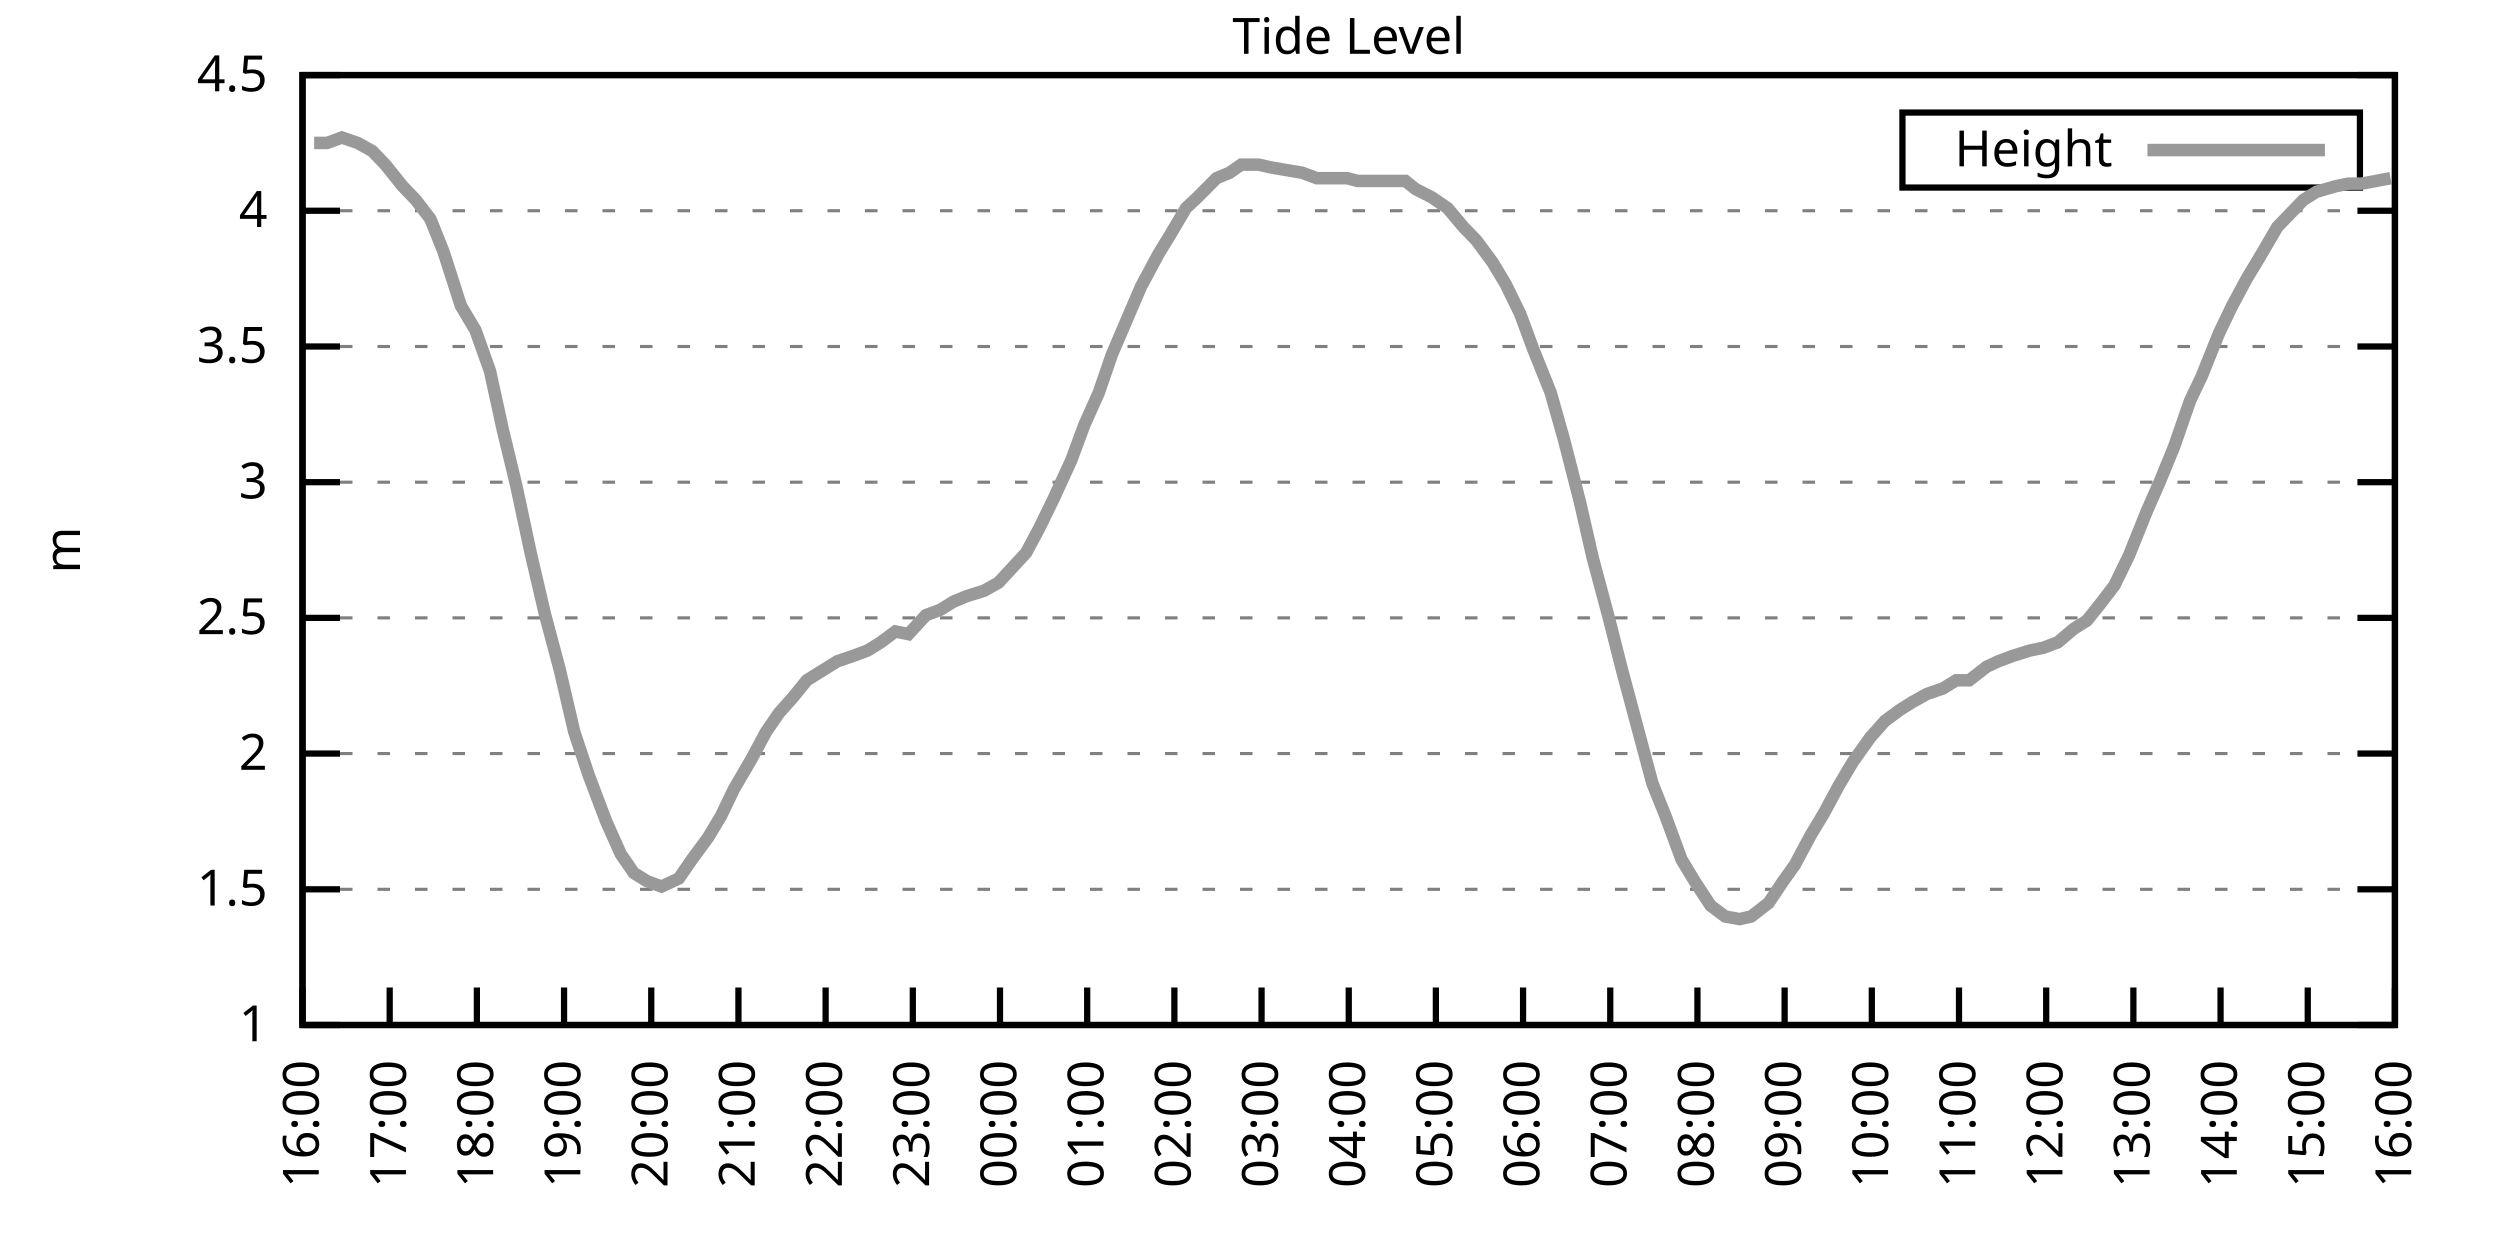
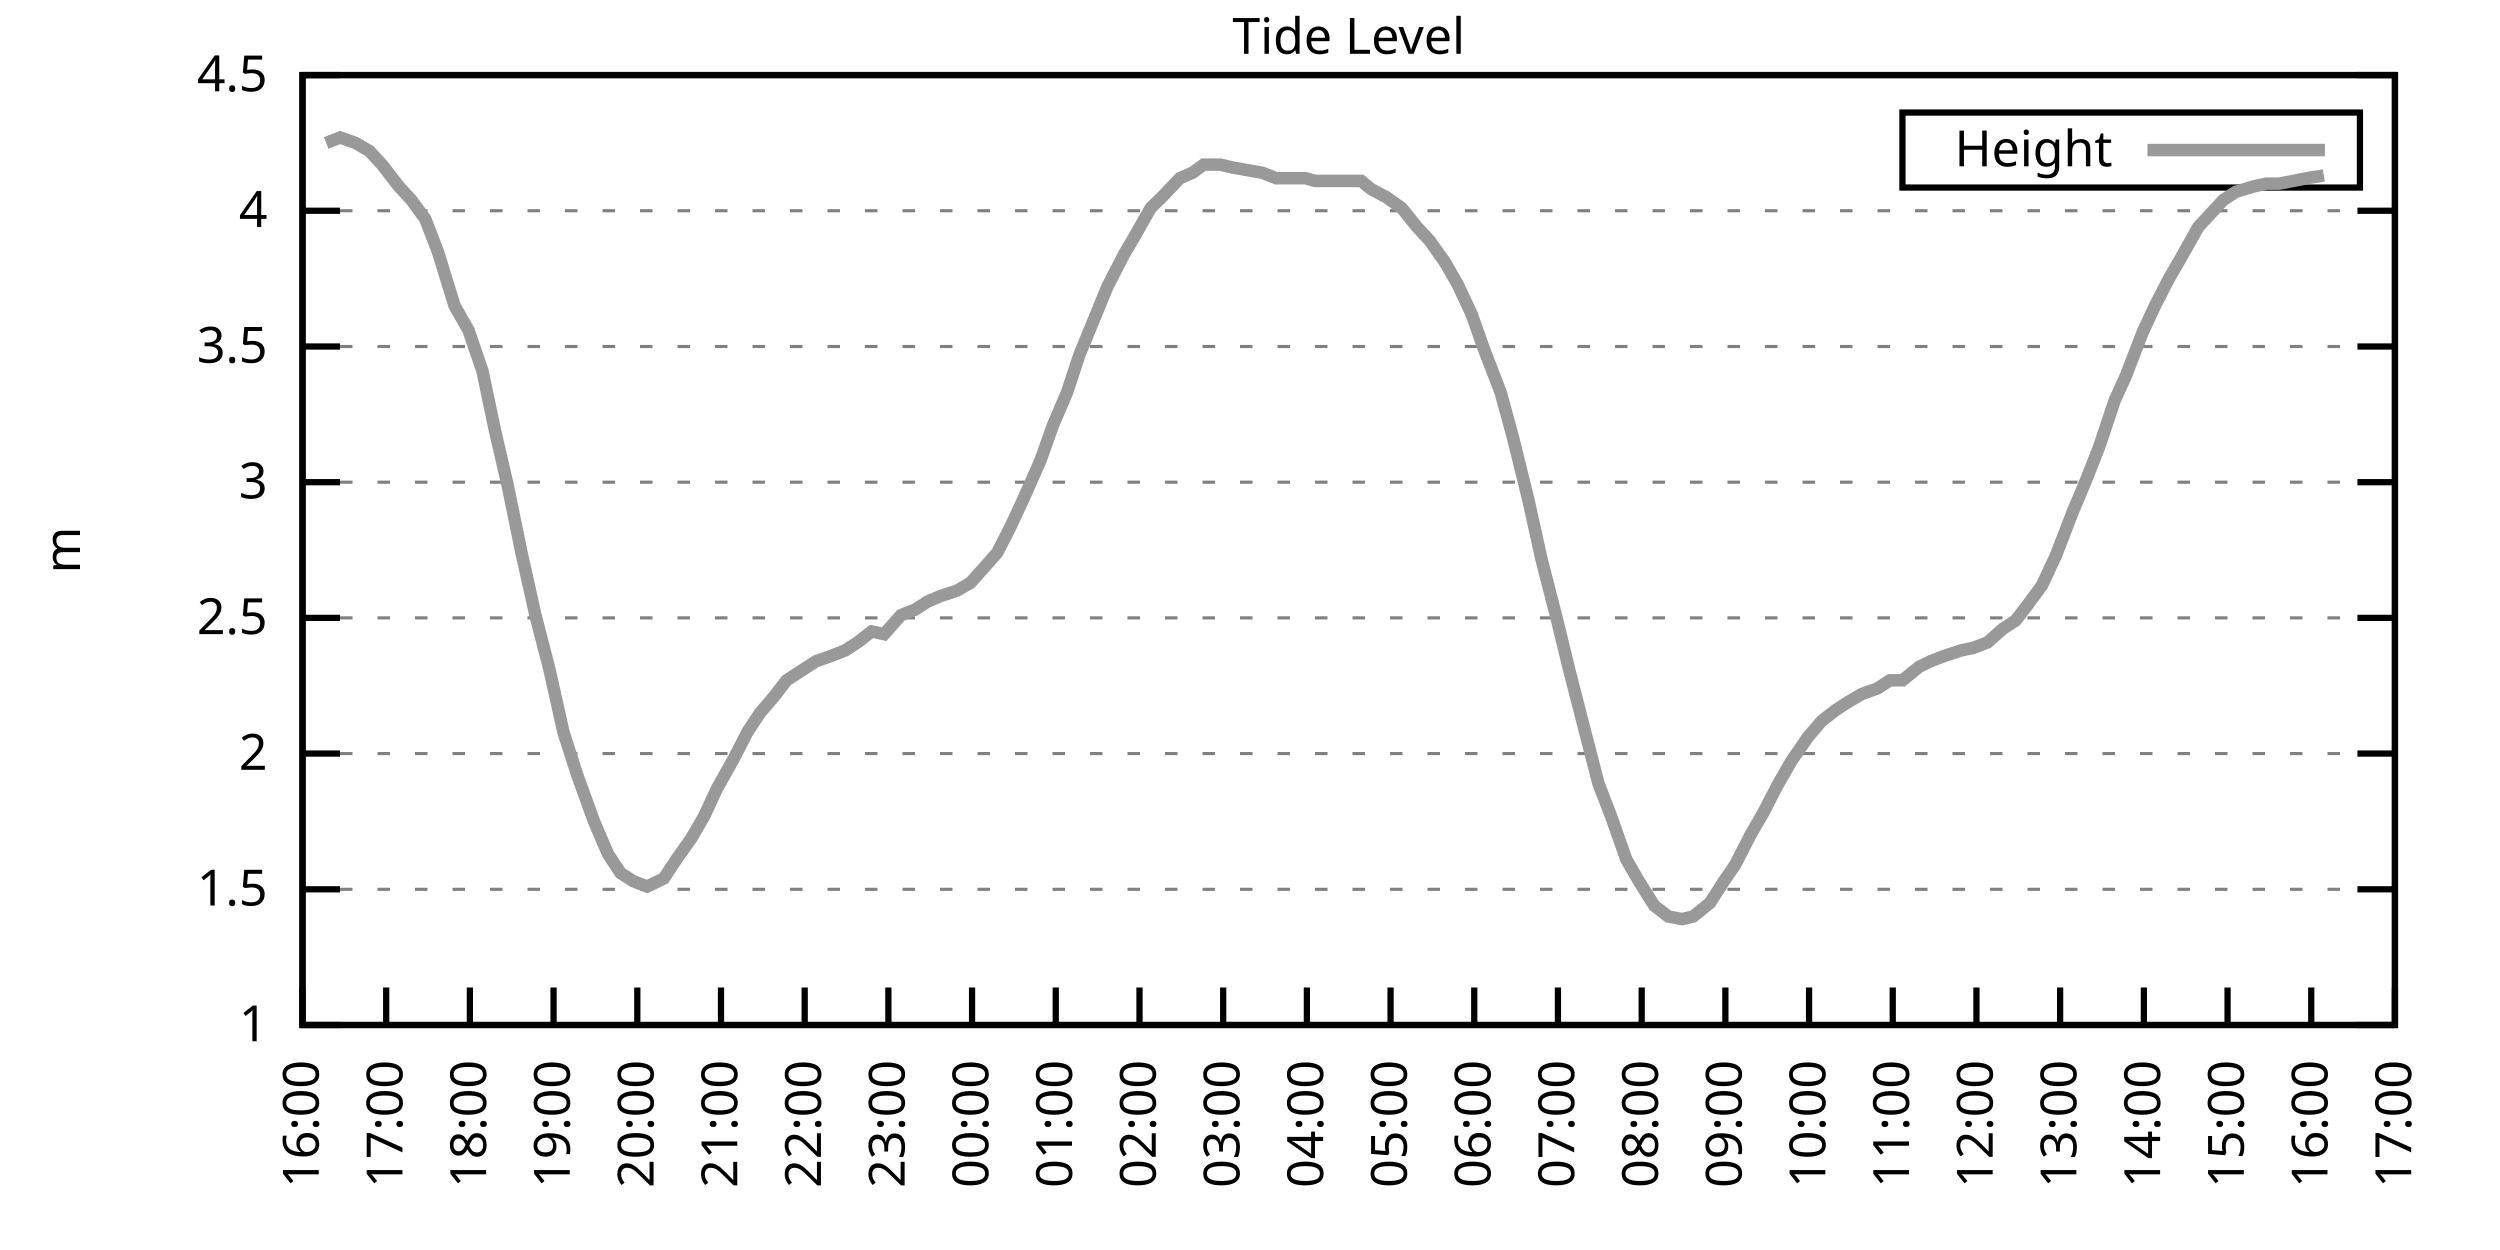
<svg xmlns="http://www.w3.org/2000/svg" xmlns:xlink="http://www.w3.org/1999/xlink" width="400" height="200" viewBox="0 0 400 200">
  <g id="gnuplot_canvas">
    <rect x="0" y="0" width="400" height="200" fill="none" />
    <defs>
      <circle id="gpDot" r="0.5" stroke-width="0.5" stroke="currentColor" />
      <path id="gpPt0" stroke-width="0.333" stroke="currentColor" d="M-1,0 h2 M0,-1 v2" />
      <path id="gpPt1" stroke-width="0.333" stroke="currentColor" d="M-1,-1 L1,1 M1,-1 L-1,1" />
      <path id="gpPt2" stroke-width="0.333" stroke="currentColor" d="M-1,0 L1,0 M0,-1 L0,1 M-1,-1 L1,1 M-1,1 L1,-1" />
      <rect id="gpPt3" stroke-width="0.333" stroke="currentColor" x="-1" y="-1" width="2" height="2" />
      <rect id="gpPt4" stroke-width="0.333" stroke="currentColor" fill="currentColor" x="-1" y="-1" width="2" height="2" />
      <circle id="gpPt5" stroke-width="0.333" stroke="currentColor" cx="0" cy="0" r="1" />
      <use xlink:href="#gpPt5" id="gpPt6" fill="currentColor" stroke="none" />
      <path id="gpPt7" stroke-width="0.333" stroke="currentColor" d="M0,-1.33 L-1.33,0.67 L1.33,0.67 z" />
      <use xlink:href="#gpPt7" id="gpPt8" fill="currentColor" stroke="none" />
      <use xlink:href="#gpPt7" id="gpPt9" stroke="currentColor" transform="rotate(180)" />
      <use xlink:href="#gpPt9" id="gpPt10" fill="currentColor" stroke="none" />
      <use xlink:href="#gpPt3" id="gpPt11" stroke="currentColor" transform="rotate(45)" />
      <use xlink:href="#gpPt11" id="gpPt12" fill="currentColor" stroke="none" />
      <path id="gpPt13" stroke-width="0.333" stroke="currentColor" d="M0,1.330 L1.265,0.411 L0.782,-1.067 L-0.782,-1.076 L-1.265,0.411 z" />
      <use xlink:href="#gpPt13" id="gpPt14" fill="currentColor" stroke="none" />
      <filter id="textbox" filterUnits="objectBoundingBox" x="0" y="0" height="1" width="1">
        <feFlood flood-color="white" flood-opacity="1" result="bgnd" />
        <feComposite in="SourceGraphic" in2="bgnd" operator="atop" />
      </filter>
      <filter id="greybox" filterUnits="objectBoundingBox" x="0" y="0" height="1" width="1">
        <feFlood flood-color="lightgrey" flood-opacity="1" result="grey" />
        <feComposite in="SourceGraphic" in2="grey" operator="atop" />
      </filter>
    </defs>
    <g fill="none" color="white" stroke="currentColor" stroke-width="1.00" stroke-linecap="butt" stroke-linejoin="miter">
</g>
    <g fill="none" color="black" stroke="currentColor" stroke-width="1.00" stroke-linecap="butt" stroke-linejoin="miter">
      <g stroke="none" shape-rendering="crispEdges">
        <polygon fill="rgb(255, 255, 255)" points="48.40,164.00 383.18,164.00 383.18,12.02 48.40,12.02 " />
      </g>
    </g>
    <g fill="none" color="black" stroke="currentColor" stroke-width="1.00" stroke-linecap="butt" stroke-linejoin="miter">
</g>
    <g fill="none" color="black" stroke="black" stroke-width="0.50" stroke-linecap="butt" stroke-linejoin="miter">
</g>
    <g fill="none" color="gray" stroke="currentColor" stroke-width="0.50" stroke-linecap="butt" stroke-linejoin="miter">
      <path stroke="gray" stroke-dasharray="2,4" class="gridline" d="M48.40,164.00 L383.19,164.00  " />
    </g>
    <g fill="none" color="gray" stroke="gray" stroke-width="1.00" stroke-linecap="butt" stroke-linejoin="miter">
</g>
    <g fill="none" color="black" stroke="currentColor" stroke-width="1.00" stroke-linecap="butt" stroke-linejoin="miter">
      <path stroke="black" d="M48.40,164.00 L54.40,164.00 M383.19,164.00 L377.19,164.00  " />
      <g transform="translate(42.80,166.60)" stroke="none" fill="black" font-family="Sans" font-size="8.00" text-anchor="end">
        <text>
          <tspan font-family="Sans"> 1</tspan>
        </text>
      </g>
    </g>
    <g fill="none" color="black" stroke="currentColor" stroke-width="1.00" stroke-linecap="butt" stroke-linejoin="miter">
</g>
    <g fill="none" color="black" stroke="black" stroke-width="0.50" stroke-linecap="butt" stroke-linejoin="miter">
</g>
    <g fill="none" color="gray" stroke="currentColor" stroke-width="0.50" stroke-linecap="butt" stroke-linejoin="miter">
      <path stroke="gray" stroke-dasharray="2,4" class="gridline" d="M48.40,142.29 L383.19,142.29  " />
    </g>
    <g fill="none" color="gray" stroke="gray" stroke-width="1.00" stroke-linecap="butt" stroke-linejoin="miter">
</g>
    <g fill="none" color="black" stroke="currentColor" stroke-width="1.00" stroke-linecap="butt" stroke-linejoin="miter">
      <path stroke="black" d="M48.40,142.29 L54.40,142.29 M383.19,142.29 L377.19,142.29  " />
      <g transform="translate(42.80,144.89)" stroke="none" fill="black" font-family="Sans" font-size="8.00" text-anchor="end">
        <text>
          <tspan font-family="Sans"> 1.5</tspan>
        </text>
      </g>
    </g>
    <g fill="none" color="black" stroke="currentColor" stroke-width="1.00" stroke-linecap="butt" stroke-linejoin="miter">
</g>
    <g fill="none" color="black" stroke="black" stroke-width="0.50" stroke-linecap="butt" stroke-linejoin="miter">
</g>
    <g fill="none" color="gray" stroke="currentColor" stroke-width="0.50" stroke-linecap="butt" stroke-linejoin="miter">
      <path stroke="gray" stroke-dasharray="2,4" class="gridline" d="M48.40,120.57 L383.19,120.57  " />
    </g>
    <g fill="none" color="gray" stroke="gray" stroke-width="1.00" stroke-linecap="butt" stroke-linejoin="miter">
</g>
    <g fill="none" color="black" stroke="currentColor" stroke-width="1.00" stroke-linecap="butt" stroke-linejoin="miter">
      <path stroke="black" d="M48.40,120.57 L54.40,120.57 M383.19,120.57 L377.19,120.57  " />
      <g transform="translate(42.80,123.17)" stroke="none" fill="black" font-family="Sans" font-size="8.00" text-anchor="end">
        <text>
          <tspan font-family="Sans"> 2</tspan>
        </text>
      </g>
    </g>
    <g fill="none" color="black" stroke="currentColor" stroke-width="1.00" stroke-linecap="butt" stroke-linejoin="miter">
</g>
    <g fill="none" color="black" stroke="black" stroke-width="0.50" stroke-linecap="butt" stroke-linejoin="miter">
</g>
    <g fill="none" color="gray" stroke="currentColor" stroke-width="0.50" stroke-linecap="butt" stroke-linejoin="miter">
      <path stroke="gray" stroke-dasharray="2,4" class="gridline" d="M48.40,98.86 L383.19,98.86  " />
    </g>
    <g fill="none" color="gray" stroke="gray" stroke-width="1.00" stroke-linecap="butt" stroke-linejoin="miter">
</g>
    <g fill="none" color="black" stroke="currentColor" stroke-width="1.00" stroke-linecap="butt" stroke-linejoin="miter">
      <path stroke="black" d="M48.40,98.86 L54.40,98.86 M383.19,98.86 L377.19,98.86  " />
      <g transform="translate(42.80,101.46)" stroke="none" fill="black" font-family="Sans" font-size="8.00" text-anchor="end">
        <text>
          <tspan font-family="Sans"> 2.5</tspan>
        </text>
      </g>
    </g>
    <g fill="none" color="black" stroke="currentColor" stroke-width="1.00" stroke-linecap="butt" stroke-linejoin="miter">
</g>
    <g fill="none" color="black" stroke="black" stroke-width="0.50" stroke-linecap="butt" stroke-linejoin="miter">
</g>
    <g fill="none" color="gray" stroke="currentColor" stroke-width="0.50" stroke-linecap="butt" stroke-linejoin="miter">
      <path stroke="gray" stroke-dasharray="2,4" class="gridline" d="M48.40,77.15 L383.19,77.15  " />
    </g>
    <g fill="none" color="gray" stroke="gray" stroke-width="1.00" stroke-linecap="butt" stroke-linejoin="miter">
</g>
    <g fill="none" color="black" stroke="currentColor" stroke-width="1.00" stroke-linecap="butt" stroke-linejoin="miter">
      <path stroke="black" d="M48.40,77.15 L54.40,77.15 M383.19,77.15 L377.19,77.15  " />
      <g transform="translate(42.80,79.75)" stroke="none" fill="black" font-family="Sans" font-size="8.00" text-anchor="end">
        <text>
          <tspan font-family="Sans"> 3</tspan>
        </text>
      </g>
    </g>
    <g fill="none" color="black" stroke="currentColor" stroke-width="1.00" stroke-linecap="butt" stroke-linejoin="miter">
</g>
    <g fill="none" color="black" stroke="black" stroke-width="0.50" stroke-linecap="butt" stroke-linejoin="miter">
</g>
    <g fill="none" color="gray" stroke="currentColor" stroke-width="0.50" stroke-linecap="butt" stroke-linejoin="miter">
      <path stroke="gray" stroke-dasharray="2,4" class="gridline" d="M48.40,55.44 L383.19,55.44  " />
    </g>
    <g fill="none" color="gray" stroke="gray" stroke-width="1.00" stroke-linecap="butt" stroke-linejoin="miter">
</g>
    <g fill="none" color="black" stroke="currentColor" stroke-width="1.00" stroke-linecap="butt" stroke-linejoin="miter">
      <path stroke="black" d="M48.40,55.44 L54.40,55.44 M383.19,55.44 L377.19,55.44  " />
      <g transform="translate(42.80,58.04)" stroke="none" fill="black" font-family="Sans" font-size="8.00" text-anchor="end">
        <text>
          <tspan font-family="Sans"> 3.5</tspan>
        </text>
      </g>
    </g>
    <g fill="none" color="black" stroke="currentColor" stroke-width="1.00" stroke-linecap="butt" stroke-linejoin="miter">
</g>
    <g fill="none" color="black" stroke="black" stroke-width="0.50" stroke-linecap="butt" stroke-linejoin="miter">
</g>
    <g fill="none" color="gray" stroke="currentColor" stroke-width="0.50" stroke-linecap="butt" stroke-linejoin="miter">
      <path stroke="gray" stroke-dasharray="2,4" class="gridline" d="M48.40,33.72 L383.19,33.72  " />
    </g>
    <g fill="none" color="gray" stroke="gray" stroke-width="1.00" stroke-linecap="butt" stroke-linejoin="miter">
</g>
    <g fill="none" color="black" stroke="currentColor" stroke-width="1.00" stroke-linecap="butt" stroke-linejoin="miter">
      <path stroke="black" d="M48.40,33.72 L54.40,33.72 M383.19,33.72 L377.19,33.72  " />
      <g transform="translate(42.80,36.32)" stroke="none" fill="black" font-family="Sans" font-size="8.00" text-anchor="end">
        <text>
          <tspan font-family="Sans"> 4</tspan>
        </text>
      </g>
    </g>
    <g fill="none" color="black" stroke="currentColor" stroke-width="1.00" stroke-linecap="butt" stroke-linejoin="miter">
</g>
    <g fill="none" color="black" stroke="black" stroke-width="0.50" stroke-linecap="butt" stroke-linejoin="miter">
</g>
    <g fill="none" color="gray" stroke="currentColor" stroke-width="0.50" stroke-linecap="butt" stroke-linejoin="miter">
      <path stroke="gray" stroke-dasharray="2,4" class="gridline" d="M48.40,12.01 L383.19,12.01  " />
    </g>
    <g fill="none" color="gray" stroke="gray" stroke-width="1.00" stroke-linecap="butt" stroke-linejoin="miter">
</g>
    <g fill="none" color="black" stroke="currentColor" stroke-width="1.00" stroke-linecap="butt" stroke-linejoin="miter">
      <path stroke="black" d="M48.40,12.01 L54.40,12.01 M383.19,12.01 L377.19,12.01  " />
      <g transform="translate(42.80,14.61)" stroke="none" fill="black" font-family="Sans" font-size="8.00" text-anchor="end">
        <text>
          <tspan font-family="Sans"> 4.5</tspan>
        </text>
      </g>
    </g>
    <g fill="none" color="black" stroke="currentColor" stroke-width="1.00" stroke-linecap="butt" stroke-linejoin="miter">
      <path stroke="black" d="M48.40,164.00 L48.40,158.00  " />
      <g transform="translate(51.00,169.60) rotate(270.00)" stroke="none" fill="black" font-family="Sans" font-size="8.00" text-anchor="end">
        <text>
          <tspan font-family="Sans">16:00</tspan>
        </text>
      </g>
    </g>
    <g fill="none" color="black" stroke="currentColor" stroke-width="1.00" stroke-linecap="butt" stroke-linejoin="miter">
-       <path stroke="black" d="M62.35,164.00 L62.35,158.00  " />
-       <g transform="translate(64.95,169.60) rotate(270.00)" stroke="none" fill="black" font-family="Sans" font-size="8.00" text-anchor="end">
+       <path stroke="black" d="M61.79,164.00 L61.79,158.00  " />
+       <g transform="translate(64.39,169.60) rotate(270.00)" stroke="none" fill="black" font-family="Sans" font-size="8.00" text-anchor="end">
        <text>
          <tspan font-family="Sans">17:00</tspan>
        </text>
      </g>
    </g>
    <g fill="none" color="black" stroke="currentColor" stroke-width="1.00" stroke-linecap="butt" stroke-linejoin="miter">
-       <path stroke="black" d="M76.30,164.00 L76.30,158.00  " />
-       <g transform="translate(78.90,169.60) rotate(270.00)" stroke="none" fill="black" font-family="Sans" font-size="8.00" text-anchor="end">
+       <path stroke="black" d="M75.18,164.00 L75.18,158.00  " />
+       <g transform="translate(77.78,169.60) rotate(270.00)" stroke="none" fill="black" font-family="Sans" font-size="8.00" text-anchor="end">
        <text>
          <tspan font-family="Sans">18:00</tspan>
        </text>
      </g>
    </g>
    <g fill="none" color="black" stroke="currentColor" stroke-width="1.00" stroke-linecap="butt" stroke-linejoin="miter">
-       <path stroke="black" d="M90.25,164.00 L90.25,158.00  " />
-       <g transform="translate(92.85,169.60) rotate(270.00)" stroke="none" fill="black" font-family="Sans" font-size="8.00" text-anchor="end">
+       <path stroke="black" d="M88.57,164.00 L88.57,158.00  " />
+       <g transform="translate(91.17,169.60) rotate(270.00)" stroke="none" fill="black" font-family="Sans" font-size="8.00" text-anchor="end">
        <text>
          <tspan font-family="Sans">19:00</tspan>
        </text>
      </g>
    </g>
    <g fill="none" color="black" stroke="currentColor" stroke-width="1.00" stroke-linecap="butt" stroke-linejoin="miter">
-       <path stroke="black" d="M104.20,164.00 L104.20,158.00  " />
-       <g transform="translate(106.80,169.60) rotate(270.00)" stroke="none" fill="black" font-family="Sans" font-size="8.00" text-anchor="end">
+       <path stroke="black" d="M101.97,164.00 L101.97,158.00  " />
+       <g transform="translate(104.57,169.60) rotate(270.00)" stroke="none" fill="black" font-family="Sans" font-size="8.00" text-anchor="end">
        <text>
          <tspan font-family="Sans">20:00</tspan>
        </text>
      </g>
    </g>
    <g fill="none" color="black" stroke="currentColor" stroke-width="1.00" stroke-linecap="butt" stroke-linejoin="miter">
-       <path stroke="black" d="M118.15,164.00 L118.15,158.00  " />
-       <g transform="translate(120.75,169.60) rotate(270.00)" stroke="none" fill="black" font-family="Sans" font-size="8.00" text-anchor="end">
+       <path stroke="black" d="M115.36,164.00 L115.36,158.00  " />
+       <g transform="translate(117.96,169.60) rotate(270.00)" stroke="none" fill="black" font-family="Sans" font-size="8.00" text-anchor="end">
        <text>
          <tspan font-family="Sans">21:00</tspan>
        </text>
      </g>
    </g>
    <g fill="none" color="black" stroke="currentColor" stroke-width="1.00" stroke-linecap="butt" stroke-linejoin="miter">
-       <path stroke="black" d="M132.10,164.00 L132.10,158.00  " />
-       <g transform="translate(134.70,169.60) rotate(270.00)" stroke="none" fill="black" font-family="Sans" font-size="8.00" text-anchor="end">
+       <path stroke="black" d="M128.75,164.00 L128.75,158.00  " />
+       <g transform="translate(131.35,169.60) rotate(270.00)" stroke="none" fill="black" font-family="Sans" font-size="8.00" text-anchor="end">
        <text>
          <tspan font-family="Sans">22:00</tspan>
        </text>
      </g>
    </g>
    <g fill="none" color="black" stroke="currentColor" stroke-width="1.00" stroke-linecap="butt" stroke-linejoin="miter">
-       <path stroke="black" d="M146.05,164.00 L146.05,158.00  " />
-       <g transform="translate(148.65,169.60) rotate(270.00)" stroke="none" fill="black" font-family="Sans" font-size="8.00" text-anchor="end">
+       <path stroke="black" d="M142.14,164.00 L142.14,158.00  " />
+       <g transform="translate(144.74,169.60) rotate(270.00)" stroke="none" fill="black" font-family="Sans" font-size="8.00" text-anchor="end">
        <text>
          <tspan font-family="Sans">23:00</tspan>
        </text>
      </g>
    </g>
    <g fill="none" color="black" stroke="currentColor" stroke-width="1.00" stroke-linecap="butt" stroke-linejoin="miter">
-       <path stroke="black" d="M160.00,164.00 L160.00,158.00  " />
-       <g transform="translate(162.60,169.60) rotate(270.00)" stroke="none" fill="black" font-family="Sans" font-size="8.00" text-anchor="end">
+       <path stroke="black" d="M155.53,164.00 L155.53,158.00  " />
+       <g transform="translate(158.13,169.60) rotate(270.00)" stroke="none" fill="black" font-family="Sans" font-size="8.00" text-anchor="end">
        <text>
          <tspan font-family="Sans">00:00</tspan>
        </text>
      </g>
    </g>
    <g fill="none" color="black" stroke="currentColor" stroke-width="1.00" stroke-linecap="butt" stroke-linejoin="miter">
-       <path stroke="black" d="M173.95,164.00 L173.95,158.00  " />
-       <g transform="translate(176.55,169.60) rotate(270.00)" stroke="none" fill="black" font-family="Sans" font-size="8.00" text-anchor="end">
+       <path stroke="black" d="M168.92,164.00 L168.92,158.00  " />
+       <g transform="translate(171.52,169.60) rotate(270.00)" stroke="none" fill="black" font-family="Sans" font-size="8.00" text-anchor="end">
        <text>
          <tspan font-family="Sans">01:00</tspan>
        </text>
      </g>
    </g>
    <g fill="none" color="black" stroke="currentColor" stroke-width="1.00" stroke-linecap="butt" stroke-linejoin="miter">
-       <path stroke="black" d="M187.90,164.00 L187.90,158.00  " />
-       <g transform="translate(190.50,169.60) rotate(270.00)" stroke="none" fill="black" font-family="Sans" font-size="8.00" text-anchor="end">
+       <path stroke="black" d="M182.32,164.00 L182.32,158.00  " />
+       <g transform="translate(184.92,169.60) rotate(270.00)" stroke="none" fill="black" font-family="Sans" font-size="8.00" text-anchor="end">
        <text>
          <tspan font-family="Sans">02:00</tspan>
        </text>
      </g>
    </g>
    <g fill="none" color="black" stroke="currentColor" stroke-width="1.00" stroke-linecap="butt" stroke-linejoin="miter">
-       <path stroke="black" d="M201.85,164.00 L201.85,158.00  " />
-       <g transform="translate(204.45,169.60) rotate(270.00)" stroke="none" fill="black" font-family="Sans" font-size="8.00" text-anchor="end">
+       <path stroke="black" d="M195.71,164.00 L195.71,158.00  " />
+       <g transform="translate(198.31,169.60) rotate(270.00)" stroke="none" fill="black" font-family="Sans" font-size="8.00" text-anchor="end">
        <text>
          <tspan font-family="Sans">03:00</tspan>
        </text>
      </g>
    </g>
    <g fill="none" color="black" stroke="currentColor" stroke-width="1.00" stroke-linecap="butt" stroke-linejoin="miter">
-       <path stroke="black" d="M215.80,164.00 L215.80,158.00  " />
-       <g transform="translate(218.40,169.60) rotate(270.00)" stroke="none" fill="black" font-family="Sans" font-size="8.00" text-anchor="end">
+       <path stroke="black" d="M209.10,164.00 L209.10,158.00  " />
+       <g transform="translate(211.70,169.60) rotate(270.00)" stroke="none" fill="black" font-family="Sans" font-size="8.00" text-anchor="end">
        <text>
          <tspan font-family="Sans">04:00</tspan>
        </text>
      </g>
    </g>
    <g fill="none" color="black" stroke="currentColor" stroke-width="1.00" stroke-linecap="butt" stroke-linejoin="miter">
-       <path stroke="black" d="M229.74,164.00 L229.74,158.00  " />
-       <g transform="translate(232.34,169.60) rotate(270.00)" stroke="none" fill="black" font-family="Sans" font-size="8.00" text-anchor="end">
+       <path stroke="black" d="M222.49,164.00 L222.49,158.00  " />
+       <g transform="translate(225.09,169.60) rotate(270.00)" stroke="none" fill="black" font-family="Sans" font-size="8.00" text-anchor="end">
        <text>
          <tspan font-family="Sans">05:00</tspan>
        </text>
      </g>
    </g>
    <g fill="none" color="black" stroke="currentColor" stroke-width="1.00" stroke-linecap="butt" stroke-linejoin="miter">
-       <path stroke="black" d="M243.69,164.00 L243.69,158.00  " />
-       <g transform="translate(246.29,169.60) rotate(270.00)" stroke="none" fill="black" font-family="Sans" font-size="8.00" text-anchor="end">
+       <path stroke="black" d="M235.88,164.00 L235.88,158.00  " />
+       <g transform="translate(238.48,169.60) rotate(270.00)" stroke="none" fill="black" font-family="Sans" font-size="8.00" text-anchor="end">
        <text>
          <tspan font-family="Sans">06:00</tspan>
        </text>
      </g>
    </g>
    <g fill="none" color="black" stroke="currentColor" stroke-width="1.00" stroke-linecap="butt" stroke-linejoin="miter">
-       <path stroke="black" d="M257.64,164.00 L257.64,158.00  " />
-       <g transform="translate(260.24,169.60) rotate(270.00)" stroke="none" fill="black" font-family="Sans" font-size="8.00" text-anchor="end">
+       <path stroke="black" d="M249.27,164.00 L249.27,158.00  " />
+       <g transform="translate(251.87,169.60) rotate(270.00)" stroke="none" fill="black" font-family="Sans" font-size="8.00" text-anchor="end">
        <text>
          <tspan font-family="Sans">07:00</tspan>
        </text>
      </g>
    </g>
    <g fill="none" color="black" stroke="currentColor" stroke-width="1.00" stroke-linecap="butt" stroke-linejoin="miter">
-       <path stroke="black" d="M271.59,164.00 L271.59,158.00  " />
-       <g transform="translate(274.19,169.60) rotate(270.00)" stroke="none" fill="black" font-family="Sans" font-size="8.00" text-anchor="end">
+       <path stroke="black" d="M262.67,164.00 L262.67,158.00  " />
+       <g transform="translate(265.27,169.60) rotate(270.00)" stroke="none" fill="black" font-family="Sans" font-size="8.00" text-anchor="end">
        <text>
          <tspan font-family="Sans">08:00</tspan>
        </text>
      </g>
    </g>
    <g fill="none" color="black" stroke="currentColor" stroke-width="1.00" stroke-linecap="butt" stroke-linejoin="miter">
-       <path stroke="black" d="M285.54,164.00 L285.54,158.00  " />
-       <g transform="translate(288.14,169.60) rotate(270.00)" stroke="none" fill="black" font-family="Sans" font-size="8.00" text-anchor="end">
+       <path stroke="black" d="M276.06,164.00 L276.06,158.00  " />
+       <g transform="translate(278.66,169.60) rotate(270.00)" stroke="none" fill="black" font-family="Sans" font-size="8.00" text-anchor="end">
        <text>
          <tspan font-family="Sans">09:00</tspan>
        </text>
      </g>
    </g>
    <g fill="none" color="black" stroke="currentColor" stroke-width="1.00" stroke-linecap="butt" stroke-linejoin="miter">
-       <path stroke="black" d="M299.49,164.00 L299.49,158.00  " />
-       <g transform="translate(302.09,169.60) rotate(270.00)" stroke="none" fill="black" font-family="Sans" font-size="8.00" text-anchor="end">
+       <path stroke="black" d="M289.45,164.00 L289.45,158.00  " />
+       <g transform="translate(292.05,169.60) rotate(270.00)" stroke="none" fill="black" font-family="Sans" font-size="8.00" text-anchor="end">
        <text>
          <tspan font-family="Sans">10:00</tspan>
        </text>
      </g>
    </g>
    <g fill="none" color="black" stroke="currentColor" stroke-width="1.00" stroke-linecap="butt" stroke-linejoin="miter">
-       <path stroke="black" d="M313.44,164.00 L313.44,158.00  " />
-       <g transform="translate(316.04,169.60) rotate(270.00)" stroke="none" fill="black" font-family="Sans" font-size="8.00" text-anchor="end">
+       <path stroke="black" d="M302.84,164.00 L302.84,158.00  " />
+       <g transform="translate(305.44,169.60) rotate(270.00)" stroke="none" fill="black" font-family="Sans" font-size="8.00" text-anchor="end">
        <text>
          <tspan font-family="Sans">11:00</tspan>
        </text>
      </g>
    </g>
    <g fill="none" color="black" stroke="currentColor" stroke-width="1.00" stroke-linecap="butt" stroke-linejoin="miter">
-       <path stroke="black" d="M327.39,164.00 L327.39,158.00  " />
-       <g transform="translate(329.99,169.60) rotate(270.00)" stroke="none" fill="black" font-family="Sans" font-size="8.00" text-anchor="end">
+       <path stroke="black" d="M316.23,164.00 L316.23,158.00  " />
+       <g transform="translate(318.83,169.60) rotate(270.00)" stroke="none" fill="black" font-family="Sans" font-size="8.00" text-anchor="end">
        <text>
          <tspan font-family="Sans">12:00</tspan>
        </text>
      </g>
    </g>
    <g fill="none" color="black" stroke="currentColor" stroke-width="1.00" stroke-linecap="butt" stroke-linejoin="miter">
-       <path stroke="black" d="M341.34,164.00 L341.34,158.00  " />
-       <g transform="translate(343.94,169.60) rotate(270.00)" stroke="none" fill="black" font-family="Sans" font-size="8.00" text-anchor="end">
+       <path stroke="black" d="M329.62,164.00 L329.62,158.00  " />
+       <g transform="translate(332.22,169.60) rotate(270.00)" stroke="none" fill="black" font-family="Sans" font-size="8.00" text-anchor="end">
        <text>
          <tspan font-family="Sans">13:00</tspan>
        </text>
      </g>
    </g>
    <g fill="none" color="black" stroke="currentColor" stroke-width="1.00" stroke-linecap="butt" stroke-linejoin="miter">
-       <path stroke="black" d="M355.29,164.00 L355.29,158.00  " />
-       <g transform="translate(357.89,169.60) rotate(270.00)" stroke="none" fill="black" font-family="Sans" font-size="8.00" text-anchor="end">
+       <path stroke="black" d="M343.02,164.00 L343.02,158.00  " />
+       <g transform="translate(345.62,169.60) rotate(270.00)" stroke="none" fill="black" font-family="Sans" font-size="8.00" text-anchor="end">
        <text>
          <tspan font-family="Sans">14:00</tspan>
        </text>
      </g>
    </g>
    <g fill="none" color="black" stroke="currentColor" stroke-width="1.00" stroke-linecap="butt" stroke-linejoin="miter">
-       <path stroke="black" d="M369.24,164.00 L369.24,158.00  " />
-       <g transform="translate(371.84,169.60) rotate(270.00)" stroke="none" fill="black" font-family="Sans" font-size="8.00" text-anchor="end">
+       <path stroke="black" d="M356.41,164.00 L356.41,158.00  " />
+       <g transform="translate(359.01,169.60) rotate(270.00)" stroke="none" fill="black" font-family="Sans" font-size="8.00" text-anchor="end">
        <text>
          <tspan font-family="Sans">15:00</tspan>
+         </text>
+       </g>
+     </g>
+     <g fill="none" color="black" stroke="currentColor" stroke-width="1.00" stroke-linecap="butt" stroke-linejoin="miter">
+       <path stroke="black" d="M369.80,164.00 L369.80,158.00  " />
+       <g transform="translate(372.40,169.60) rotate(270.00)" stroke="none" fill="black" font-family="Sans" font-size="8.00" text-anchor="end">
+         <text>
+           <tspan font-family="Sans">16:00</tspan>
        </text>
      </g>
    </g>
    <g fill="none" color="black" stroke="currentColor" stroke-width="1.00" stroke-linecap="butt" stroke-linejoin="miter">
      <path stroke="black" d="M383.19,164.00 L383.19,158.00  " />
      <g transform="translate(385.79,169.60) rotate(270.00)" stroke="none" fill="black" font-family="Sans" font-size="8.00" text-anchor="end">
        <text>
-           <tspan font-family="Sans">16:00</tspan>
+           <tspan font-family="Sans">17:00</tspan>
        </text>
      </g>
    </g>
    <g fill="none" color="black" stroke="currentColor" stroke-width="1.00" stroke-linecap="butt" stroke-linejoin="miter">
</g>
    <g fill="none" color="black" stroke="currentColor" stroke-width="1.00" stroke-linecap="butt" stroke-linejoin="miter">
      <path stroke="black" d="M48.40,12.01 L48.40,164.00 L383.19,164.00 L383.19,12.01 L48.40,12.01 Z  " />
    </g>
    <g fill="none" color="black" stroke="currentColor" stroke-width="1.00" stroke-linecap="butt" stroke-linejoin="miter">
</g>
    <g fill="none" color="black" stroke="currentColor" stroke-width="1.00" stroke-linecap="butt" stroke-linejoin="miter">
      <path stroke="black" d="M304.39,30.01 L304.39,18.01 L377.59,18.01 L377.59,30.01 L304.39,30.01 Z  " />
    </g>
    <g id="Tide_level_plot_1">
      <g fill="none" color="white" stroke="black" stroke-width="2.00" stroke-linecap="butt" stroke-linejoin="miter">
</g>
      <g fill="none" color="black" stroke="currentColor" stroke-width="2.00" stroke-linecap="butt" stroke-linejoin="miter">
        <g transform="translate(337.99,26.61)" stroke="none" fill="black" font-family="Sans" font-size="8.00" text-anchor="end">
          <text>
            <tspan font-family="Sans">Height</tspan>
          </text>
        </g>
      </g>
      <g fill="none" color="black" stroke="currentColor" stroke-width="2.00" stroke-linecap="butt" stroke-linejoin="miter">
-         <path stroke="rgb(153, 153, 153)" d="M343.59,24.01 L371.99,24.01 M50.26,22.87 L52.35,22.87 L54.68,22.00 L57.23,22.87 L59.56,24.17 L61.65,26.34   L64.44,29.81 L66.53,31.99 L68.86,35.03 L70.95,40.24 L73.74,48.92 L76.07,52.83 L78.39,59.34 L80.48,68.90   L82.58,77.58 L84.90,88.44 L87.23,98.43 L89.55,107.11 L91.88,117.10 L94.20,124.05 L96.99,131.43 L99.32,136.64   L101.41,139.68 L103.50,140.98 L105.83,141.85 L108.62,140.55 L110.71,137.51 L113.27,134.04 L115.36,130.56 L117.45,126.22   L120.24,121.44 L122.57,117.10 L124.66,114.06 L126.98,111.45 L129.08,108.85 L131.87,107.11 L133.96,105.81 L136.51,104.94   L138.84,104.07 L140.93,102.77 L143.26,101.03 L145.35,101.47 L148.14,98.43 L150.46,97.56 L152.56,96.26 L154.65,95.39   L157.44,94.52 L159.76,93.22 L164.18,88.44 L166.27,84.53 L168.60,79.75 L171.39,73.67 L173.48,68.03 L175.81,62.82   L177.90,56.74 L180.69,50.22 L182.55,45.88 L185.34,40.67 L187.20,37.63 L189.76,33.29 L191.62,31.55 L194.64,28.51   L196.73,27.64 L198.59,26.34 L201.38,26.34 L203.24,26.77 L205.80,27.21 L208.36,27.64 L210.68,28.51 L213.24,28.51   L215.56,28.51 L217.19,28.95 L219.98,28.95 L222.30,28.95 L224.86,28.95 L226.49,30.25 L229.05,31.55 L231.60,33.29   L234.16,36.33 L236.25,38.50 L238.81,41.97 L240.90,45.45 L243.23,50.22 L245.32,55.87 L248.11,62.82 L250.20,70.20   L252.76,80.19 L254.85,89.31 L257.41,98.86 L259.50,107.11 L262.06,116.67 L264.39,125.35 L266.48,130.56 L269.04,137.51   L271.13,140.98 L273.69,144.89 L276.01,146.63 L278.34,147.06 L280.20,146.63 L282.99,144.46 L285.31,140.98 L287.17,138.38   L289.73,133.60 L291.82,130.13 L294.15,125.79 L296.47,121.88 L299.26,117.97 L301.58,115.36 L303.91,113.63 L306.00,112.32   L308.33,111.02 L310.88,110.15 L312.98,108.85 L315.07,108.85 L317.86,106.68 L319.72,105.81 L322.04,104.94 L324.83,104.07   L326.93,103.64 L329.25,102.77 L331.81,100.60 L333.90,99.30 L335.99,96.69 L338.32,93.65 L340.64,88.87 L343.43,81.93   L345.53,77.15 L347.85,71.50 L350.41,64.12 L352.27,60.21 L355.06,53.26 L357.15,48.92 L359.48,44.58 L361.57,41.11   L364.36,36.33 L366.45,34.16 L368.54,31.99 L370.64,30.68 L373.66,29.81 L375.75,29.38 L377.84,29.38 L380.17,28.95   L382.49,28.51  " />
+         <path stroke="rgb(153, 153, 153)" d="M343.59,24.01 L371.99,24.01 M52.19,22.87 L54.43,22.00 L56.88,22.87 L59.11,24.17 L61.12,26.34 L63.80,29.81   L65.81,31.99 L68.04,35.03 L70.05,40.24 L72.73,48.92 L74.96,52.83 L77.19,59.34 L79.20,68.90 L81.21,77.58   L83.44,88.44 L85.67,98.43 L87.91,107.11 L90.14,117.10 L92.37,124.05 L95.05,131.43 L97.28,136.64 L99.29,139.68   L101.30,140.98 L103.53,141.85 L106.21,140.55 L108.22,137.51 L110.67,134.04 L112.68,130.56 L114.69,126.22 L117.37,121.44   L119.60,117.10 L121.61,114.06 L123.84,111.45 L125.85,108.85 L128.53,107.11 L130.54,105.81 L132.99,104.94 L135.22,104.07   L137.23,102.77 L139.46,101.03 L141.47,101.47 L144.15,98.43 L146.38,97.56 L148.39,96.26 L150.40,95.39 L153.08,94.52   L155.31,93.22 L159.55,88.44 L161.56,84.53 L163.79,79.75 L166.47,73.67 L168.48,68.03 L170.71,62.82 L172.72,56.74   L175.40,50.22 L177.18,45.88 L179.86,40.67 L181.65,37.63 L184.10,33.29 L185.89,31.55 L188.79,28.51 L190.80,27.64   L192.58,26.34 L195.26,26.34 L197.05,26.77 L199.50,27.21 L201.96,27.64 L204.19,28.51 L206.64,28.51 L208.88,28.51   L210.44,28.95 L213.12,28.95 L215.35,28.95 L217.80,28.95 L219.37,30.25 L221.82,31.55 L224.28,33.29 L226.73,36.33   L228.74,38.50 L231.20,41.97 L233.20,45.45 L235.44,50.22 L237.44,55.87 L240.12,62.82 L242.13,70.20 L244.59,80.19   L246.60,89.31 L249.05,98.86 L251.06,107.11 L253.51,116.67 L255.75,125.35 L257.76,130.56 L260.21,137.51 L262.22,140.98   L264.67,144.89 L266.91,146.63 L269.14,147.06 L270.92,146.63 L273.60,144.46 L275.83,140.98 L277.62,138.38 L280.07,133.60   L282.08,130.13 L284.32,125.79 L286.55,121.88 L289.23,117.97 L291.46,115.36 L293.69,113.63 L295.70,112.32 L297.93,111.02   L300.39,110.15 L302.39,108.85 L304.40,108.85 L307.08,106.68 L308.87,105.81 L311.10,104.94 L313.78,104.07 L315.79,103.64   L318.02,102.77 L320.47,100.60 L322.48,99.30 L324.49,96.69 L326.72,93.65 L328.95,88.87 L331.63,81.93 L333.64,77.15   L335.87,71.50 L338.33,64.12 L340.11,60.21 L342.79,53.26 L344.80,48.92 L347.03,44.58 L349.04,41.11 L351.72,36.33   L353.73,34.16 L355.74,31.99 L357.75,30.68 L360.65,29.81 L362.66,29.38 L364.66,29.38 L366.90,28.95 L369.13,28.51   L371.81,28.08  " />
      </g>
    </g>
    <g fill="none" color="black" stroke="currentColor" stroke-width="2.00" stroke-linecap="butt" stroke-linejoin="miter">
</g>
    <g fill="none" color="black" stroke="black" stroke-width="1.00" stroke-linecap="butt" stroke-linejoin="miter">
</g>
    <g fill="none" color="black" stroke="currentColor" stroke-width="1.00" stroke-linecap="butt" stroke-linejoin="miter">
      <path stroke="black" d="M48.40,12.01 L48.40,164.00 L383.19,164.00 L383.19,12.01 L48.40,12.01 Z  " />
      <g transform="translate(12.80,88.01) rotate(270.00)" stroke="none" fill="black" font-family="Sans" font-size="8.00" text-anchor="middle">
        <text>
          <tspan font-family="Sans">m</tspan>
        </text>
      </g>
    </g>
    <g fill="none" color="black" stroke="currentColor" stroke-width="1.00" stroke-linecap="butt" stroke-linejoin="miter">
</g>
    <g fill="none" color="black" stroke="currentColor" stroke-width="1.00" stroke-linecap="butt" stroke-linejoin="miter">
      <g transform="translate(215.79,8.61)" stroke="none" fill="black" font-family="Sans" font-size="8.00" text-anchor="middle">
        <text>
          <tspan font-family="Sans">Tide Level</tspan>
        </text>
      </g>
    </g>
    <g fill="none" color="black" stroke="currentColor" stroke-width="1.00" stroke-linecap="butt" stroke-linejoin="miter">
</g>
  </g>
</svg>
